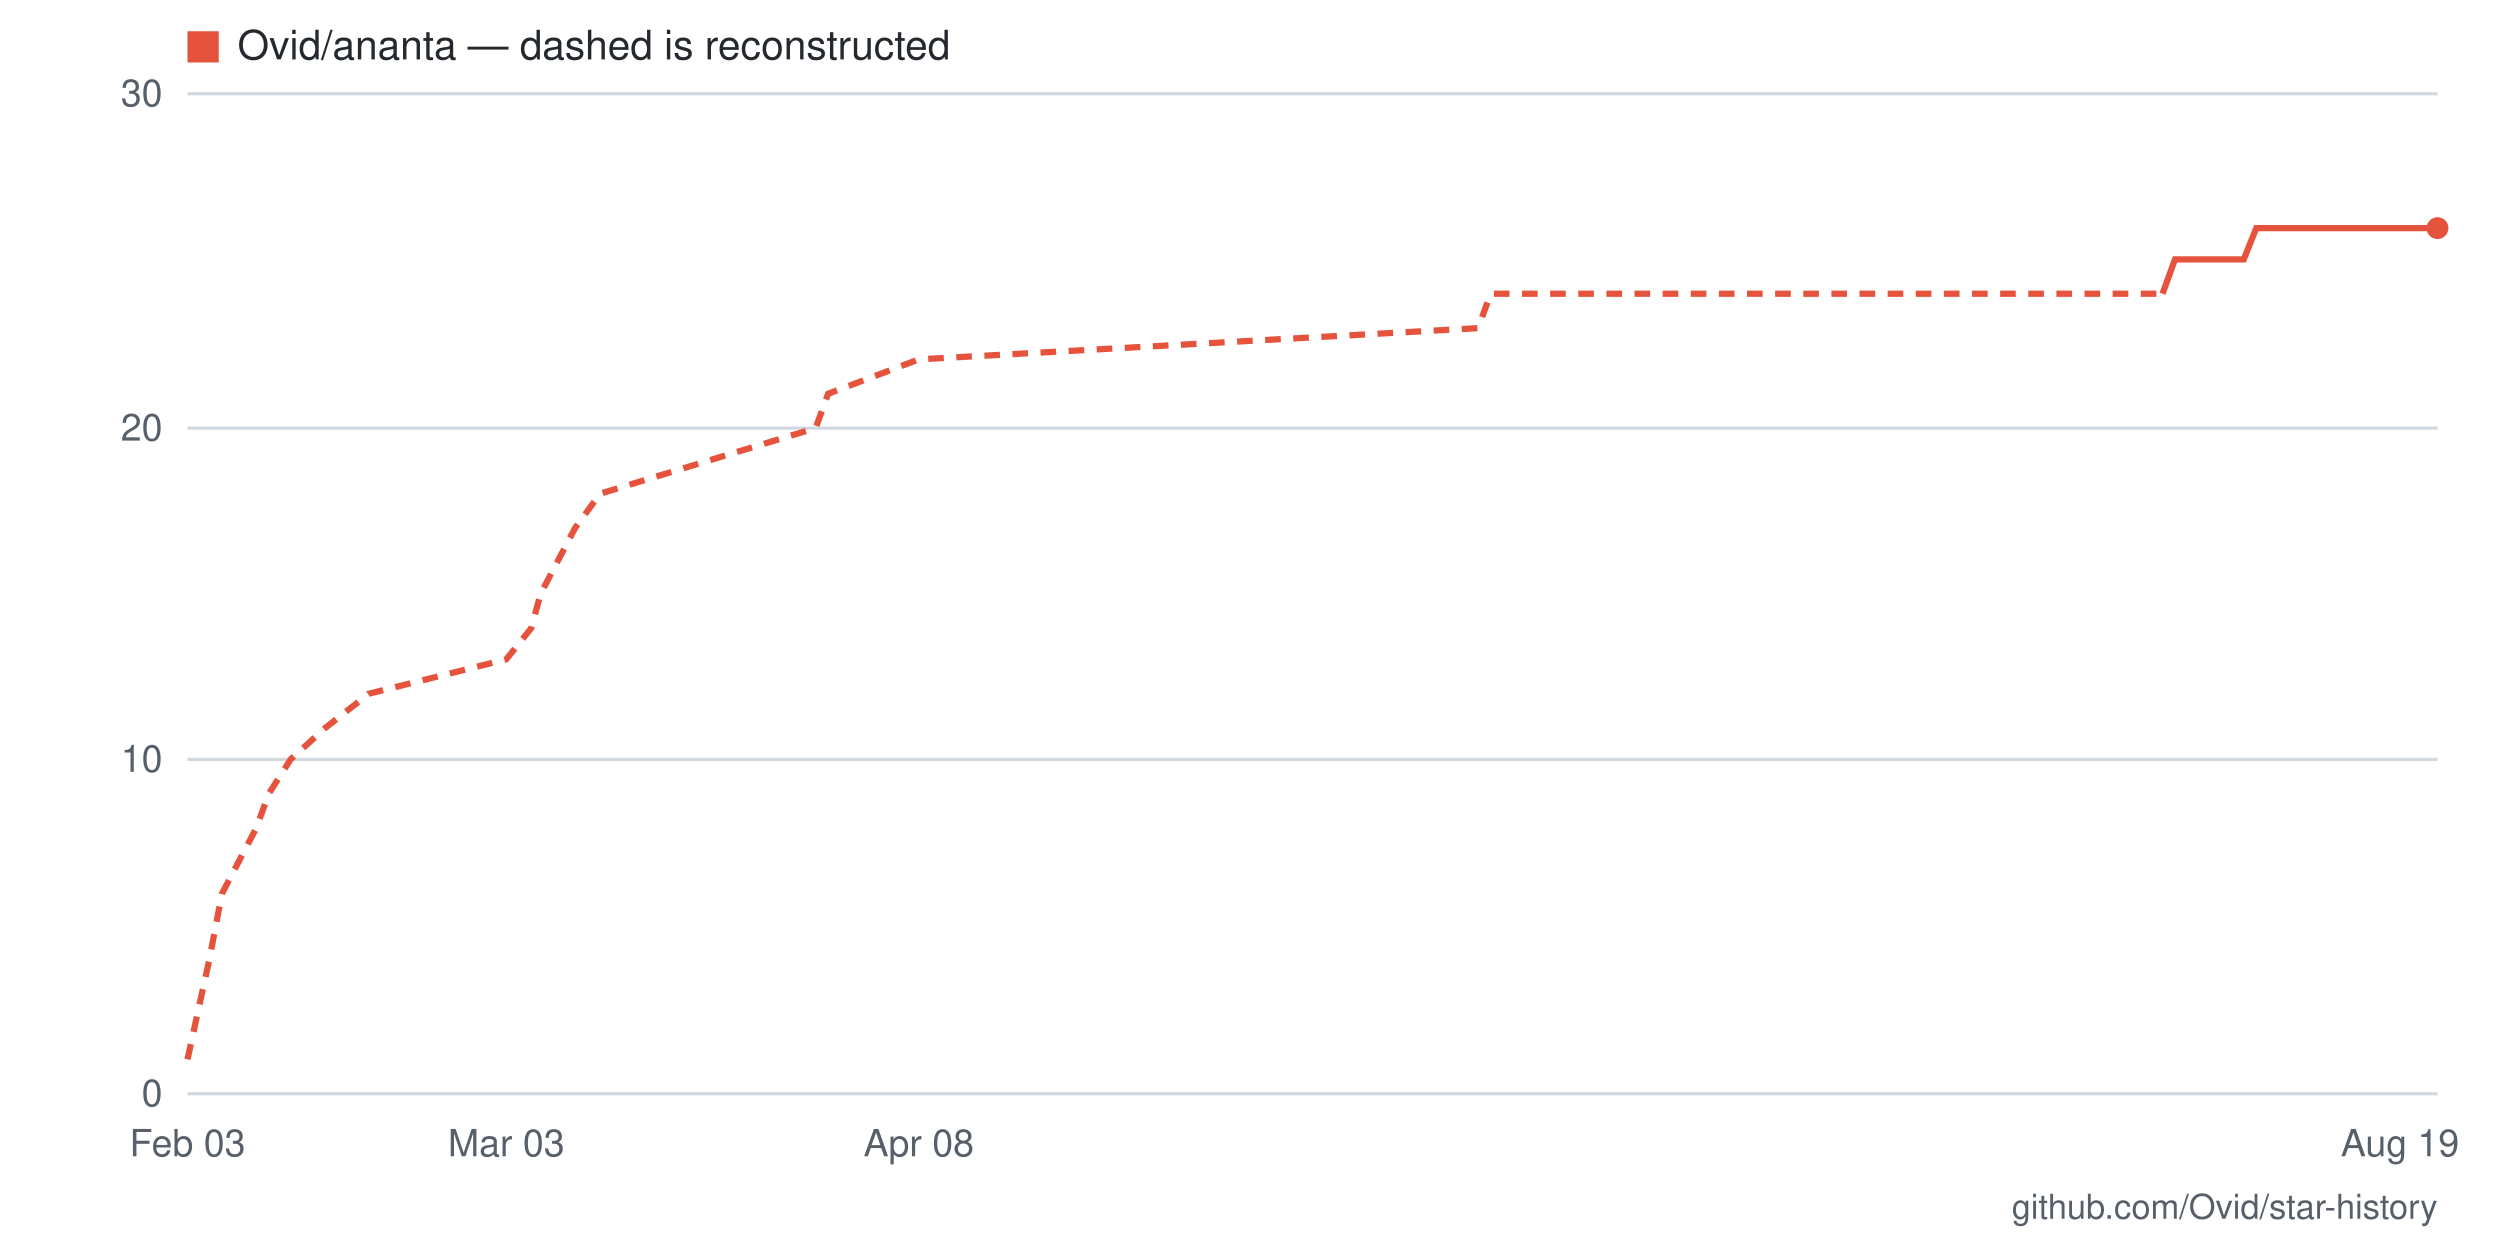
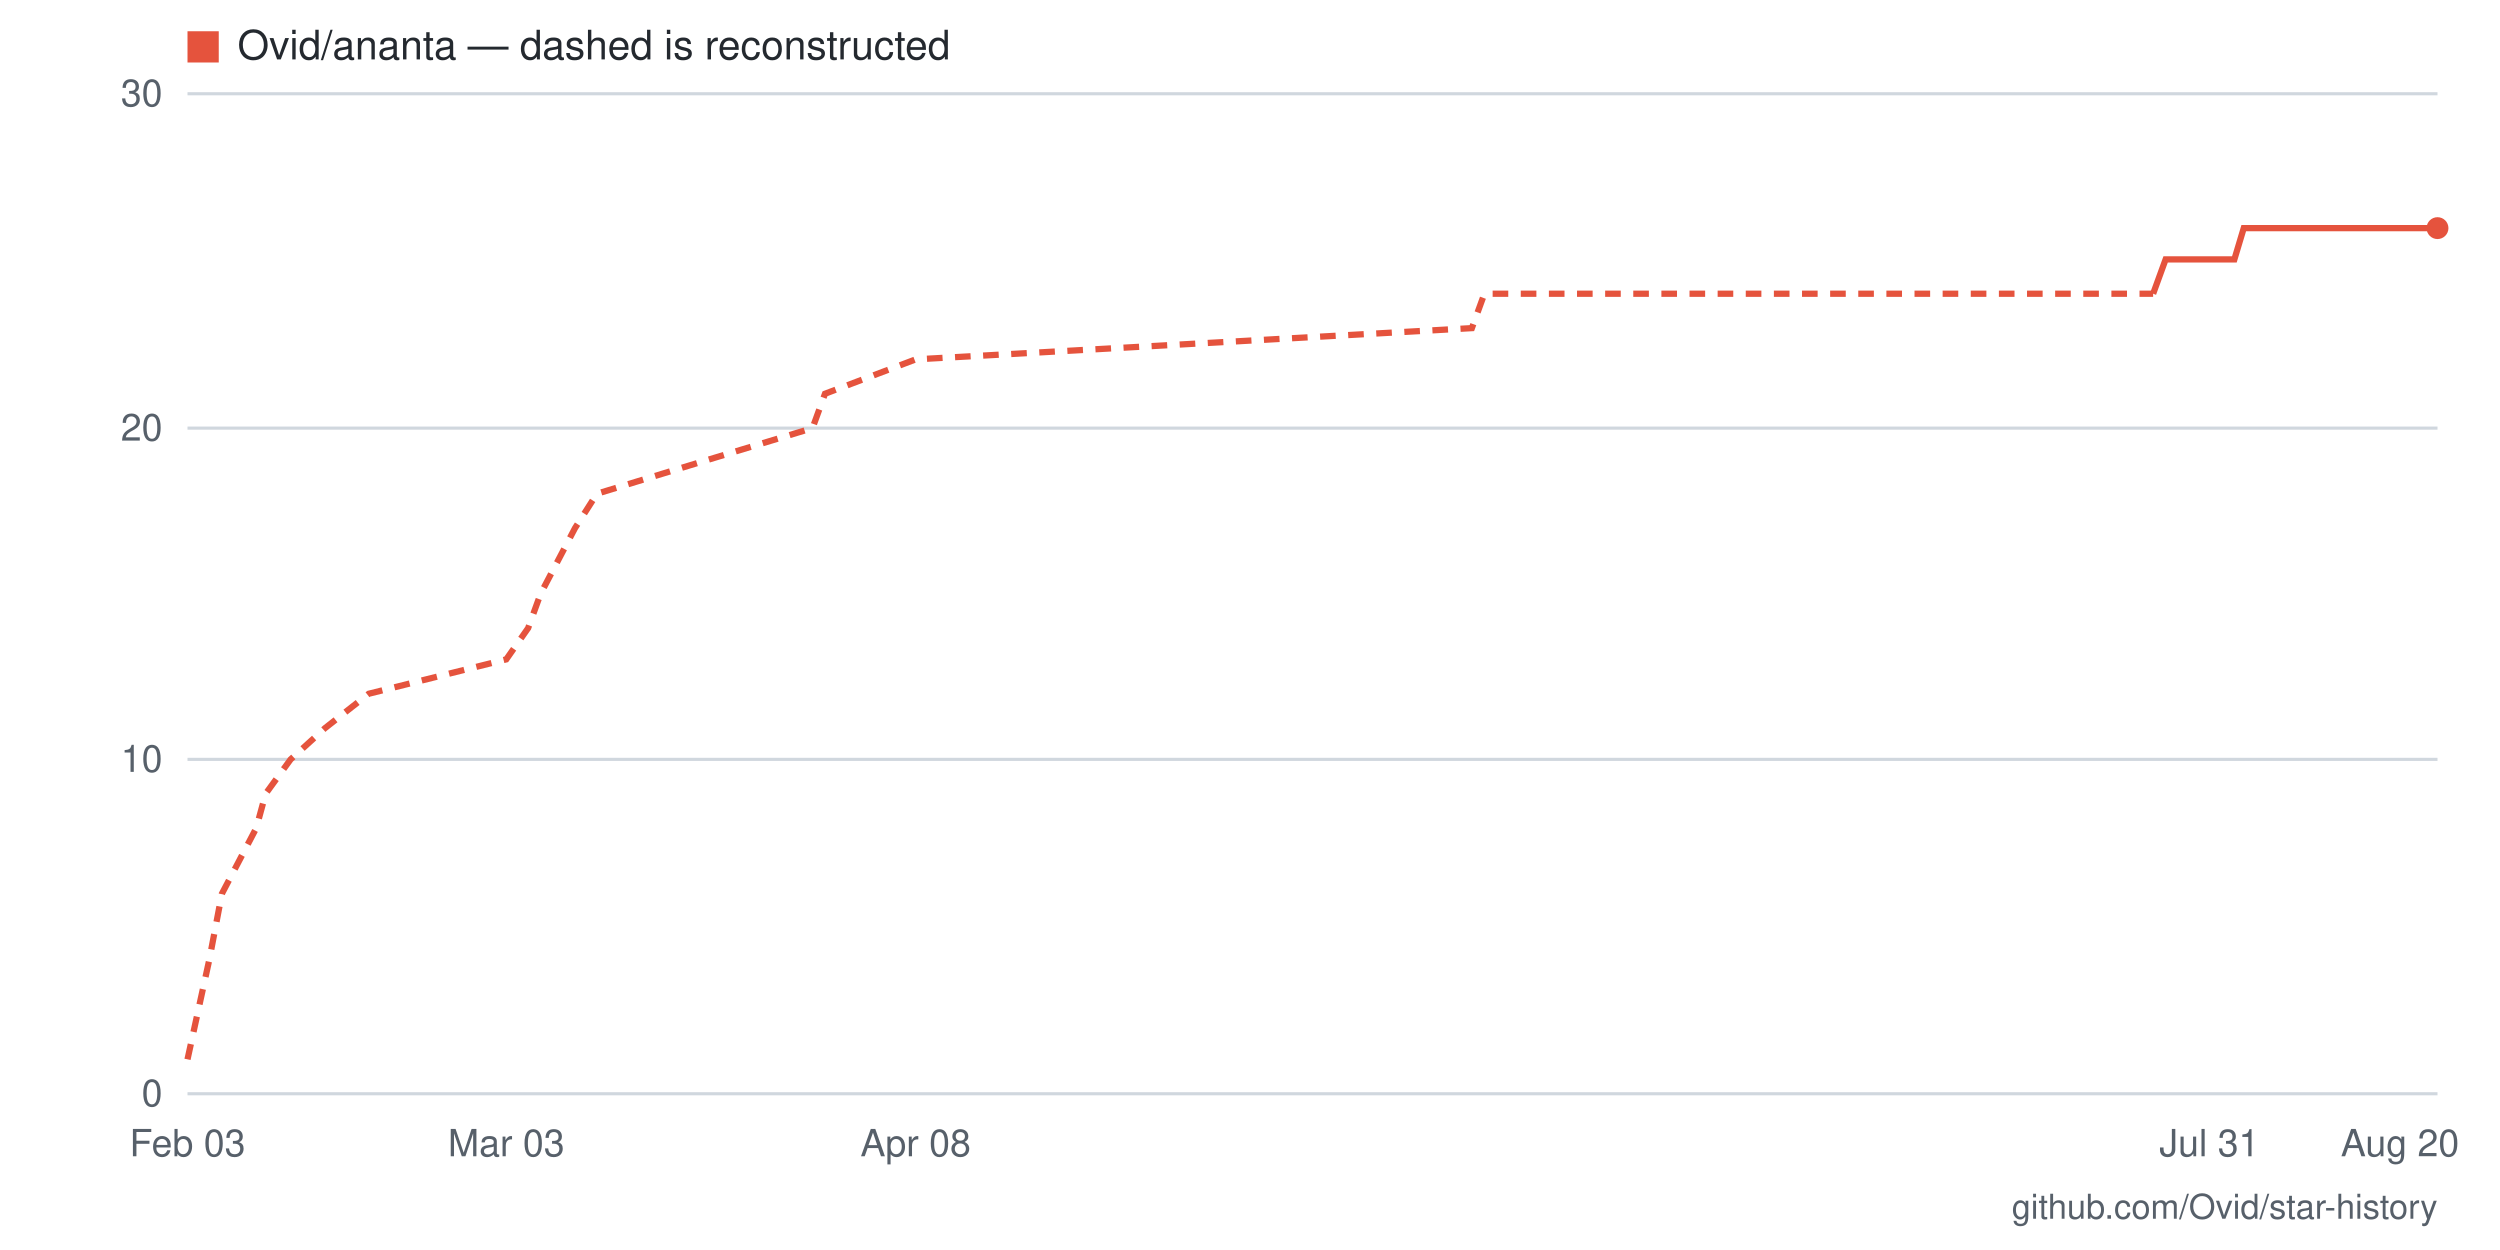
- <svg xmlns="http://www.w3.org/2000/svg" viewBox="0 0 800 400" width="800" height="400" role="img" aria-label="Star history for Ovid/ananta: 26 stars as of 2026-08-19">
+ <svg xmlns="http://www.w3.org/2000/svg" viewBox="0 0 800 400" width="800" height="400" role="img" aria-label="Star history for Ovid/ananta: 26 stars as of 2026-08-20">
  <rect width="800" height="400" fill="#ffffff" />
  <line x1="60" y1="350" x2="780" y2="350" stroke="#d0d7de" stroke-width="1" />
  <text x="52" y="354" text-anchor="end" font-family="-apple-system,BlinkMacSystemFont,'Segoe UI',Helvetica,Arial,sans-serif" font-size="12" fill="#57606a">0</text>
  <line x1="60" y1="243" x2="780" y2="243" stroke="#d0d7de" stroke-width="1" />
  <text x="52" y="247" text-anchor="end" font-family="-apple-system,BlinkMacSystemFont,'Segoe UI',Helvetica,Arial,sans-serif" font-size="12" fill="#57606a">10</text>
  <line x1="60" y1="137" x2="780" y2="137" stroke="#d0d7de" stroke-width="1" />
  <text x="52" y="141" text-anchor="end" font-family="-apple-system,BlinkMacSystemFont,'Segoe UI',Helvetica,Arial,sans-serif" font-size="12" fill="#57606a">20</text>
  <line x1="60" y1="30" x2="780" y2="30" stroke="#d0d7de" stroke-width="1" />
  <text x="52" y="34" text-anchor="end" font-family="-apple-system,BlinkMacSystemFont,'Segoe UI',Helvetica,Arial,sans-serif" font-size="12" fill="#57606a">30</text>
-   <text x="768" y="370" text-anchor="middle" font-family="-apple-system,BlinkMacSystemFont,'Segoe UI',Helvetica,Arial,sans-serif" font-size="12" fill="#57606a">Aug 19</text>
-   <text x="294" y="370" text-anchor="middle" font-family="-apple-system,BlinkMacSystemFont,'Segoe UI',Helvetica,Arial,sans-serif" font-size="12" fill="#57606a">Apr 08</text>
+   <text x="768" y="370" text-anchor="middle" font-family="-apple-system,BlinkMacSystemFont,'Segoe UI',Helvetica,Arial,sans-serif" font-size="12" fill="#57606a">Aug 20</text>
+   <text x="707" y="370" text-anchor="middle" font-family="-apple-system,BlinkMacSystemFont,'Segoe UI',Helvetica,Arial,sans-serif" font-size="12" fill="#57606a">Jul 31</text>
+   <text x="293" y="370" text-anchor="middle" font-family="-apple-system,BlinkMacSystemFont,'Segoe UI',Helvetica,Arial,sans-serif" font-size="12" fill="#57606a">Apr 08</text>
  <text x="162" y="370" text-anchor="middle" font-family="-apple-system,BlinkMacSystemFont,'Segoe UI',Helvetica,Arial,sans-serif" font-size="12" fill="#57606a">Mar 03</text>
  <text x="60" y="370" text-anchor="middle" font-family="-apple-system,BlinkMacSystemFont,'Segoe UI',Helvetica,Arial,sans-serif" font-size="12" fill="#57606a">Feb 03</text>
-   <polyline fill="none" stroke="#e5533d" stroke-width="2" stroke-dasharray="5 4" points="60,339 67,307 71,286 82,265 86,254 93,243 104,233 118,222 162,211 170,201 173,190 184,169 192,158 228,147 261,137 265,126 294,115 473,105 477,94 692,94" />
-   <polyline fill="none" stroke="#e5533d" stroke-width="2" points="692,94 696,83 700,83 703,83 707,83 711,83 714,83 718,83 722,73 725,73 729,73 732,73 736,73 740,73 743,73 747,73 751,73 754,73 758,73 762,73 765,73 769,73 773,73 776,73 780,73" />
+   <polyline fill="none" stroke="#e5533d" stroke-width="2" stroke-dasharray="5 4" points="60,339 67,307 71,286 82,265 85,254 93,243 104,233 118,222 162,211 169,201 173,190 184,169 191,158 227,147 260,137 264,126 293,115 471,105 475,94 689,94" />
+   <polyline fill="none" stroke="#e5533d" stroke-width="2" points="689,94 693,83 696,83 700,83 704,83 707,83 711,83 715,83 718,73 722,73 725,73 729,73 733,73 736,73 740,73 744,73 747,73 751,73 755,73 758,73 762,73 765,73 769,73 773,73 776,73 780,73" />
  <circle cx="780" cy="73" r="3.5" fill="#e5533d" />
  <rect x="60" y="10" width="10" height="10" fill="#e5533d" />
  <text x="76" y="19" font-family="-apple-system,BlinkMacSystemFont,'Segoe UI',Helvetica,Arial,sans-serif" font-size="13" fill="#24292f">Ovid/ananta — dashed is reconstructed</text>
  <text x="780" y="390" text-anchor="end" font-family="-apple-system,BlinkMacSystemFont,'Segoe UI',Helvetica,Arial,sans-serif" font-size="11" fill="#57606a">github.com/Ovid/star-history</text>
</svg>
